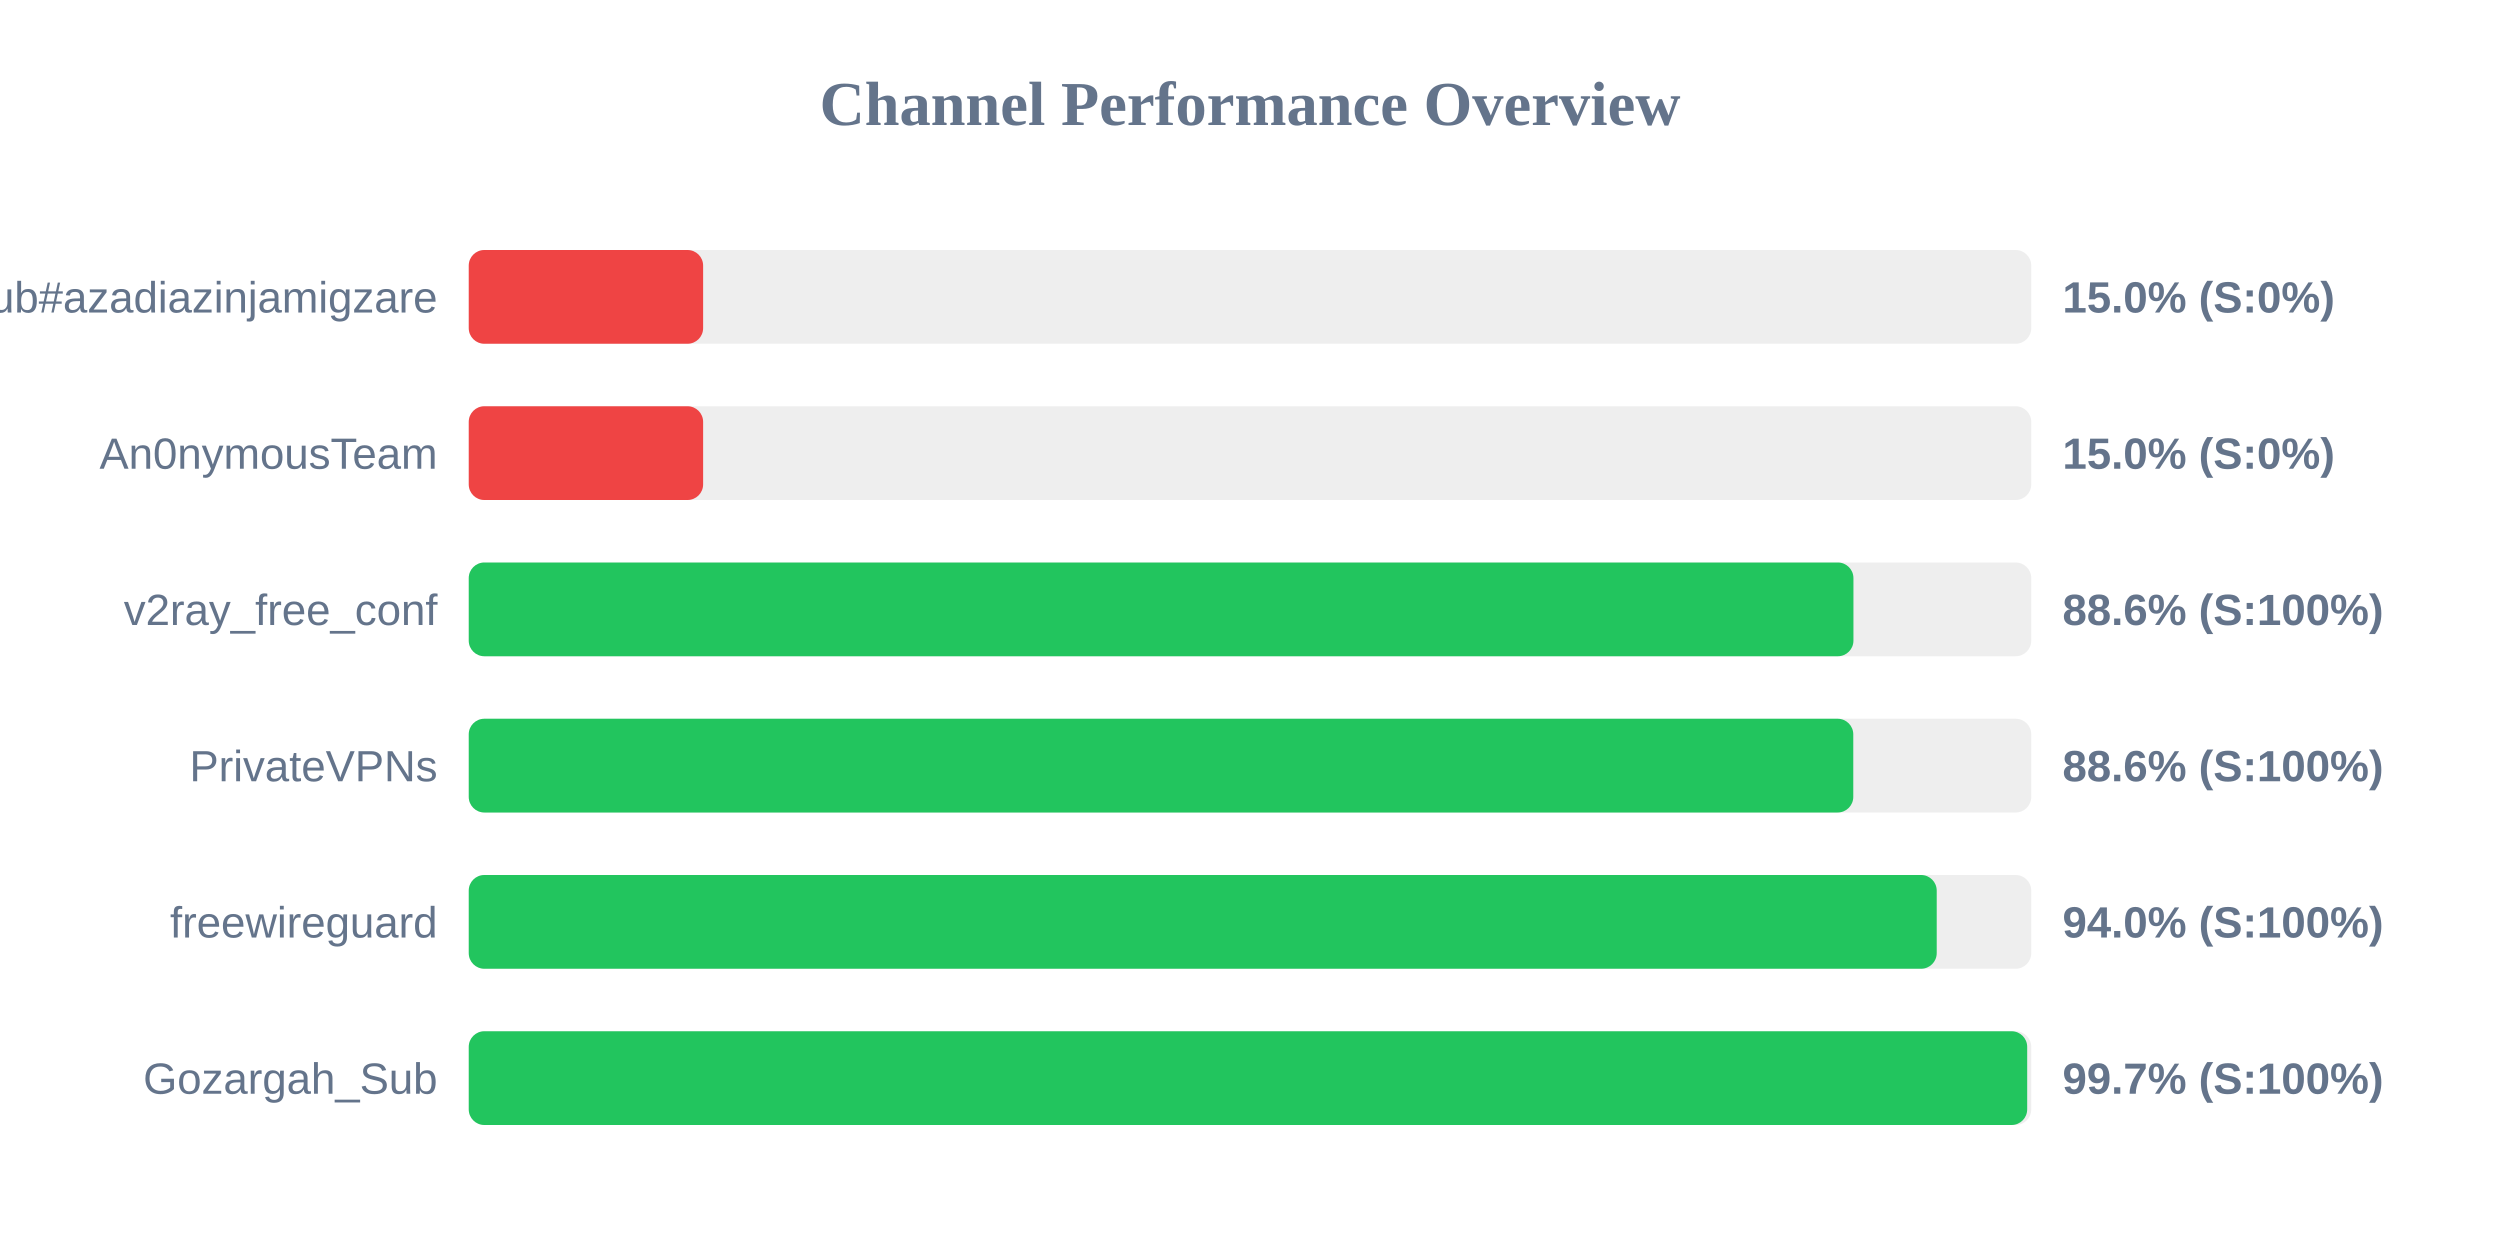
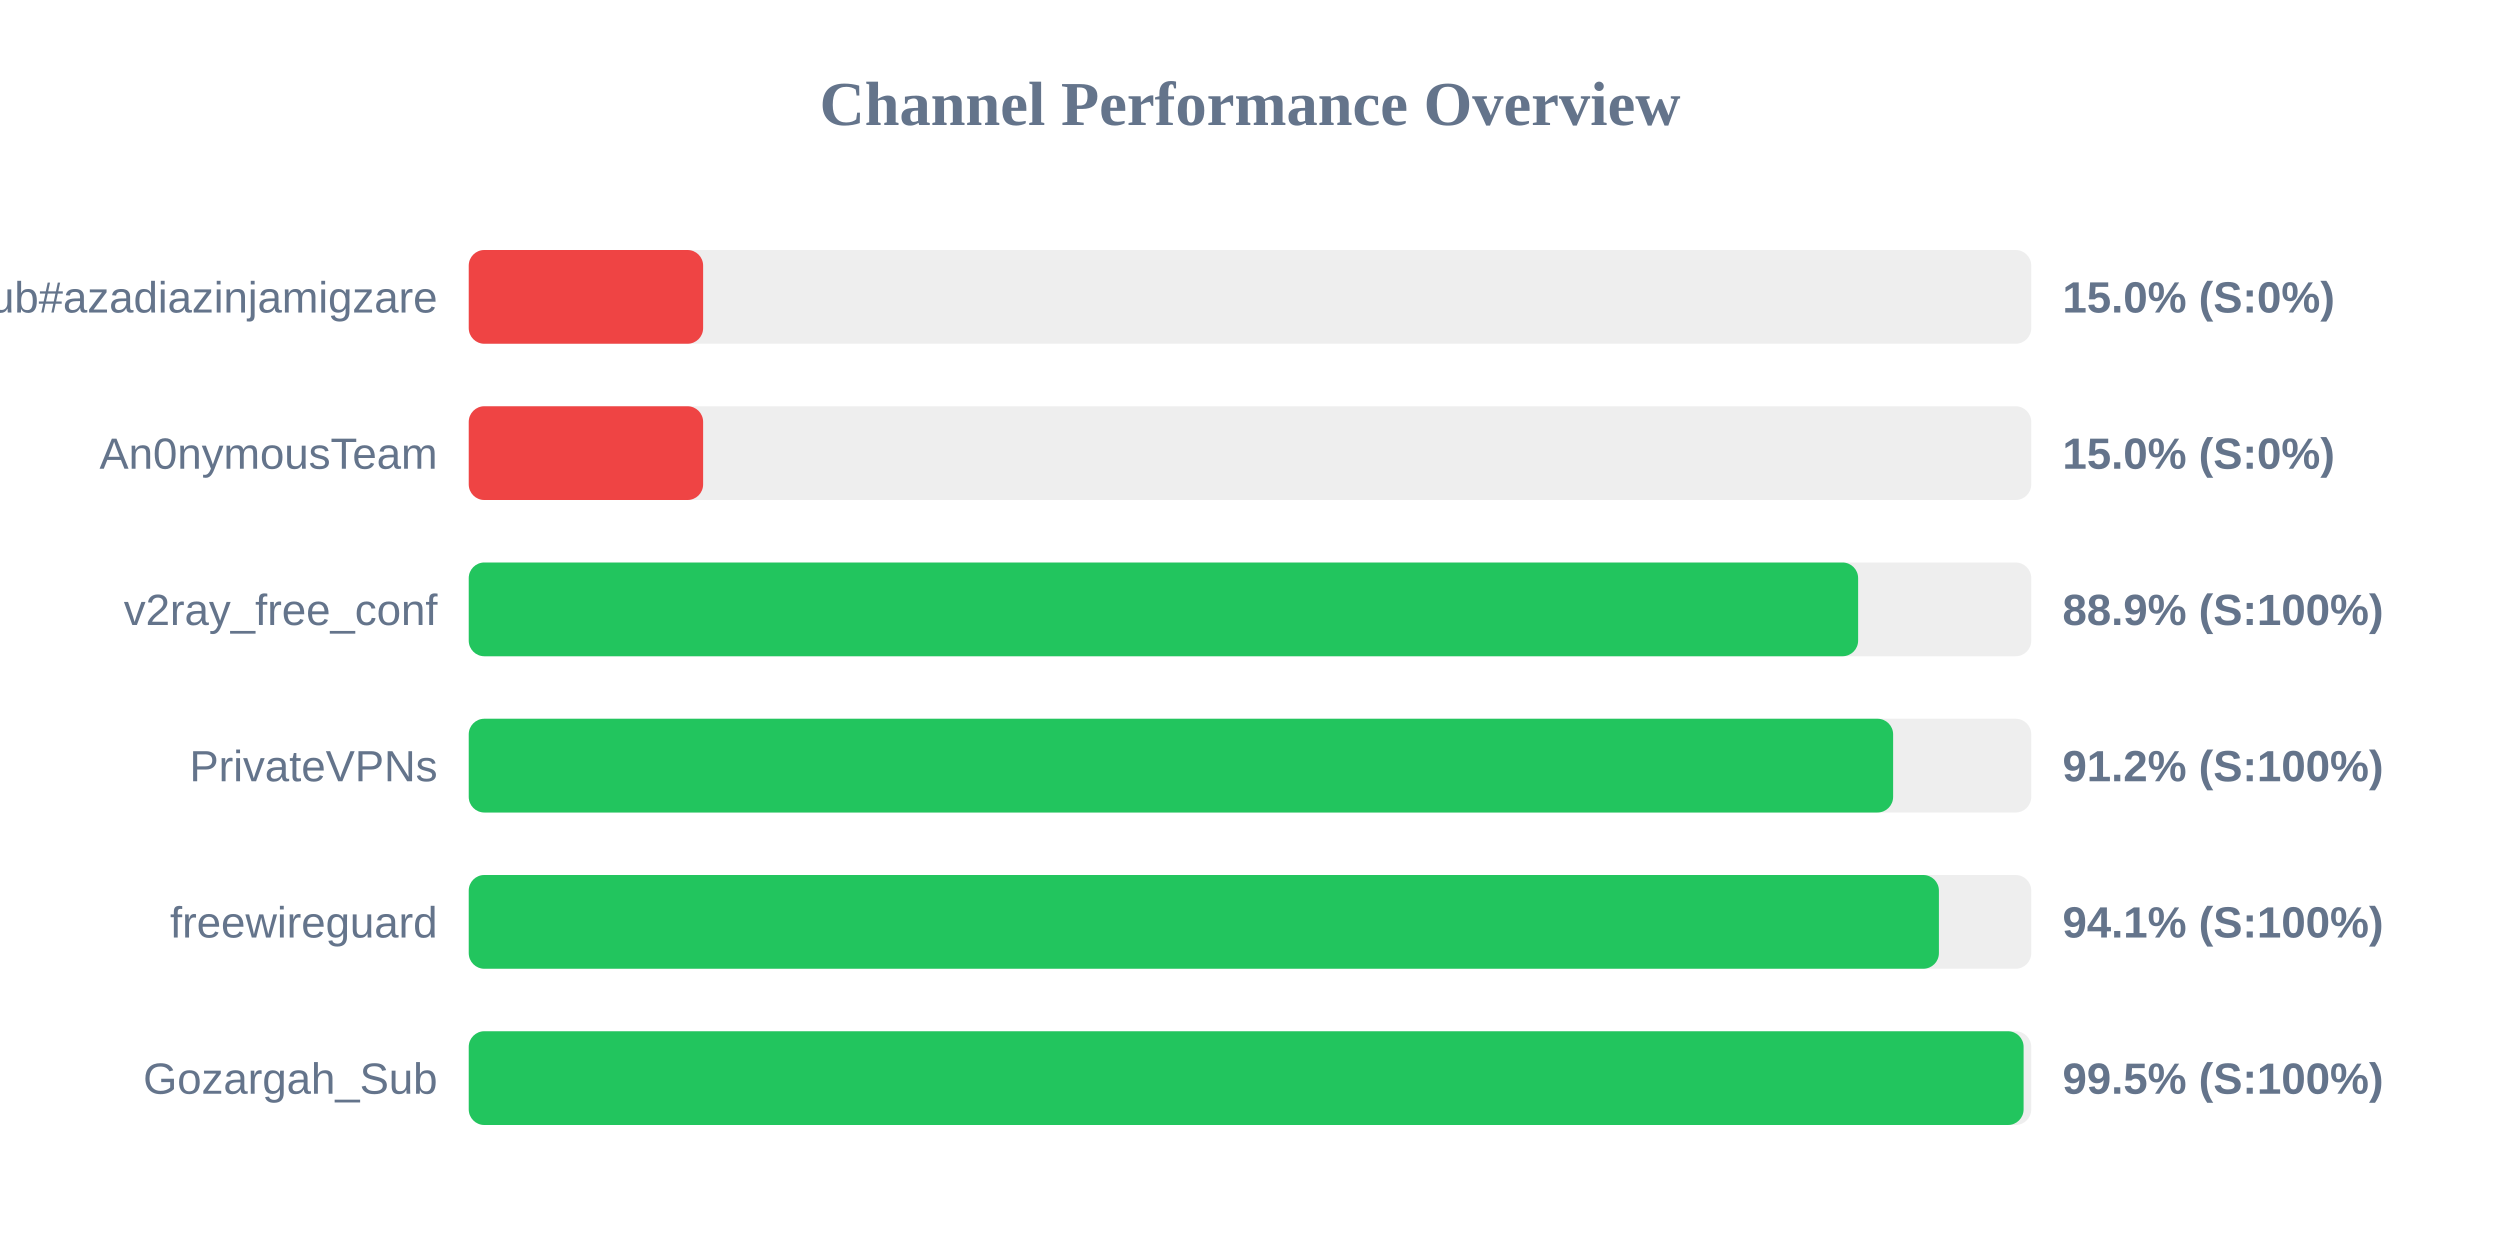
<svg xmlns="http://www.w3.org/2000/svg" width="800" height="400" version="1.1">
  <style>
        .row { font: 14px Arial; fill: #64748b; }
        .score { font: bold 14px Arial; fill: #64748b; }
    </style>
  <text x="400" y="40" text-anchor="middle" font-size="20px" font-weight="bold" fill="#64748b">Channel Performance Overview</text>
  <rect x="150" y="80" width="500" height="30" fill="#eee" rx="5" />
  <rect x="150" y="80" width="75.0" height="30" fill="#ef4444" rx="5" />
  <text x="140" y="100" text-anchor="end" class="row">Sub#azadiazinjamigzare</text>
  <text x="660" y="100" text-anchor="start" class="score">15.0% (S:0%)</text>
  <rect x="150" y="130" width="500" height="30" fill="#eee" rx="5" />
  <rect x="150" y="130" width="75.0" height="30" fill="#ef4444" rx="5" />
  <text x="140" y="150" text-anchor="end" class="row">An0nymousTeam</text>
  <text x="660" y="150" text-anchor="start" class="score">15.0% (S:0%)</text>
  <rect x="150" y="180" width="500" height="30" fill="#eee" rx="5" />
-   <rect x="150" y="180" width="443.1" height="30" fill="#22c55e" rx="5" />
+   <rect x="150" y="180" width="444.6" height="30" fill="#22c55e" rx="5" />
  <text x="140" y="200" text-anchor="end" class="row">v2ray_free_conf</text>
-   <text x="660" y="200" text-anchor="start" class="score">88.6% (S:100%)</text>
+   <text x="660" y="200" text-anchor="start" class="score">88.9% (S:100%)</text>
  <rect x="150" y="230" width="500" height="30" fill="#eee" rx="5" />
-   <rect x="150" y="230" width="443.05" height="30" fill="#22c55e" rx="5" />
+   <rect x="150" y="230" width="455.8" height="30" fill="#22c55e" rx="5" />
  <text x="140" y="250" text-anchor="end" class="row">PrivateVPNs</text>
-   <text x="660" y="250" text-anchor="start" class="score">88.6% (S:100%)</text>
+   <text x="660" y="250" text-anchor="start" class="score">91.2% (S:100%)</text>
  <rect x="150" y="280" width="500" height="30" fill="#eee" rx="5" />
-   <rect x="150" y="280" width="469.75" height="30" fill="#22c55e" rx="5" />
+   <rect x="150" y="280" width="470.45" height="30" fill="#22c55e" rx="5" />
  <text x="140" y="300" text-anchor="end" class="row">freewireguard</text>
-   <text x="660" y="300" text-anchor="start" class="score">94.0% (S:100%)</text>
+   <text x="660" y="300" text-anchor="start" class="score">94.1% (S:100%)</text>
  <rect x="150" y="330" width="500" height="30" fill="#eee" rx="5" />
-   <rect x="150" y="330" width="498.7" height="30" fill="#22c55e" rx="5" />
+   <rect x="150" y="330" width="497.55" height="30" fill="#22c55e" rx="5" />
  <text x="140" y="350" text-anchor="end" class="row">Gozargah_Sub</text>
-   <text x="660" y="350" text-anchor="start" class="score">99.7% (S:100%)</text>
+   <text x="660" y="350" text-anchor="start" class="score">99.5% (S:100%)</text>
</svg>
